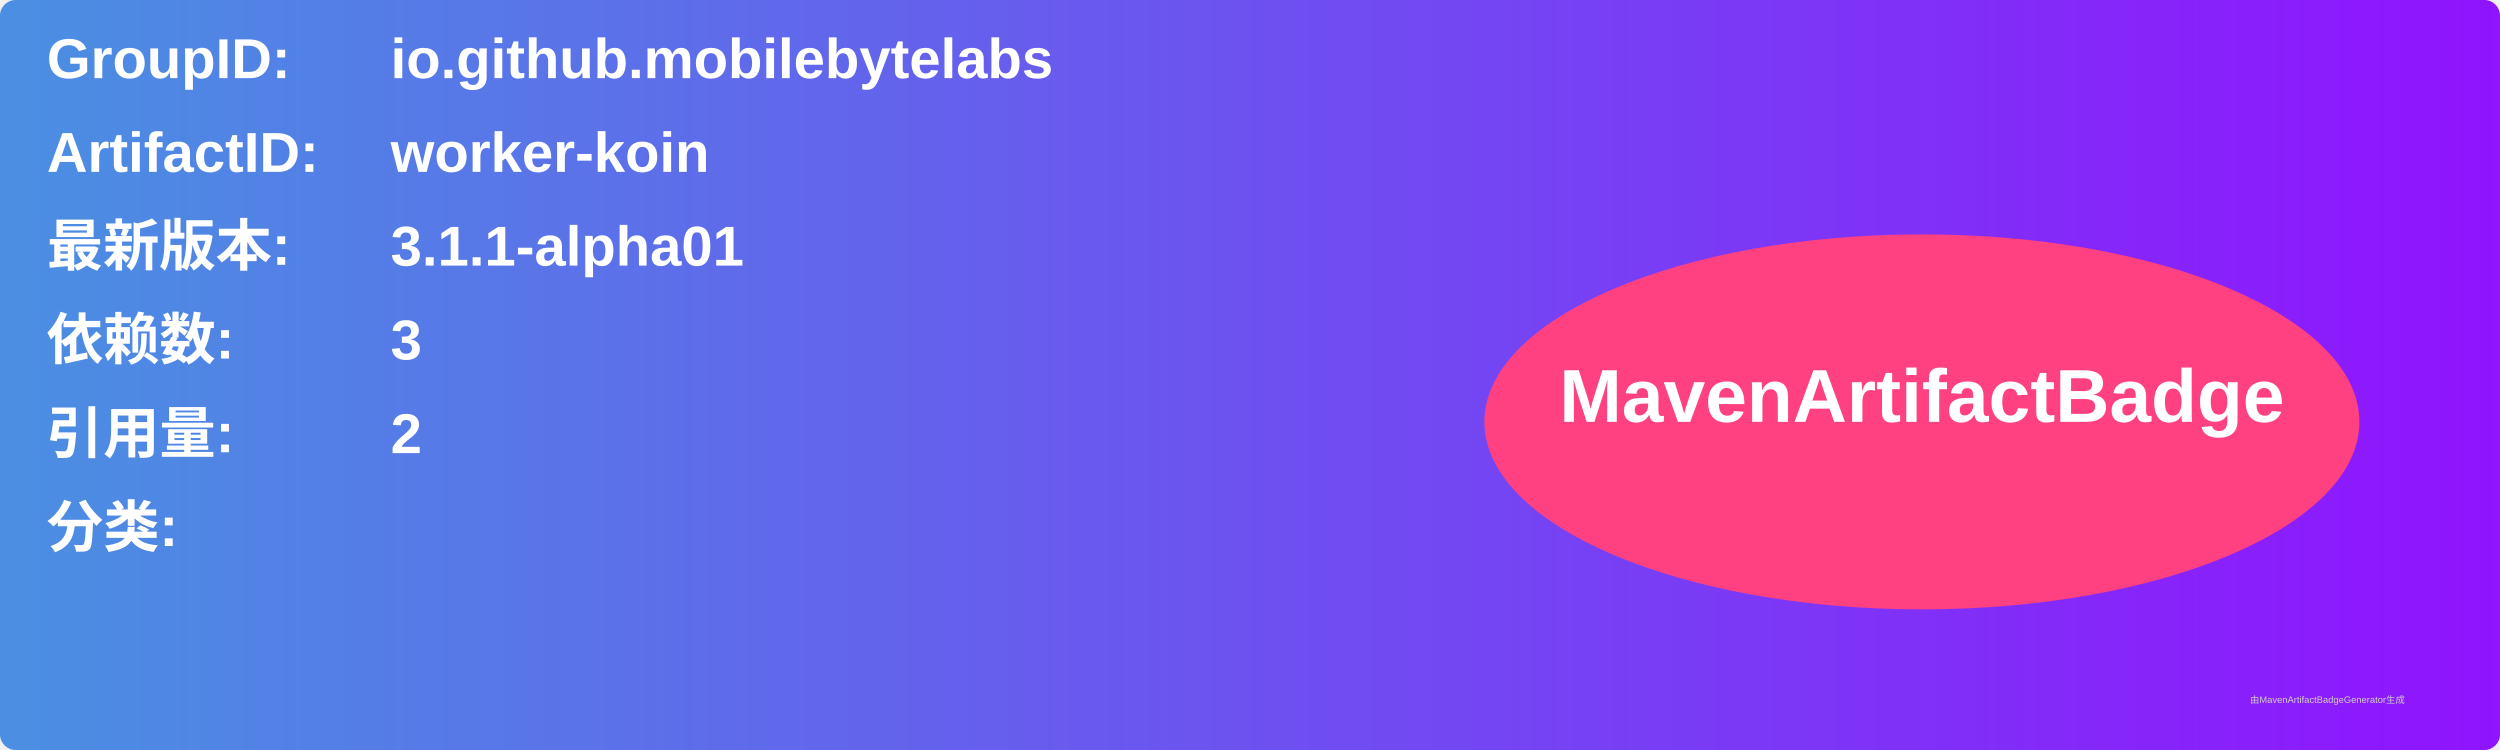
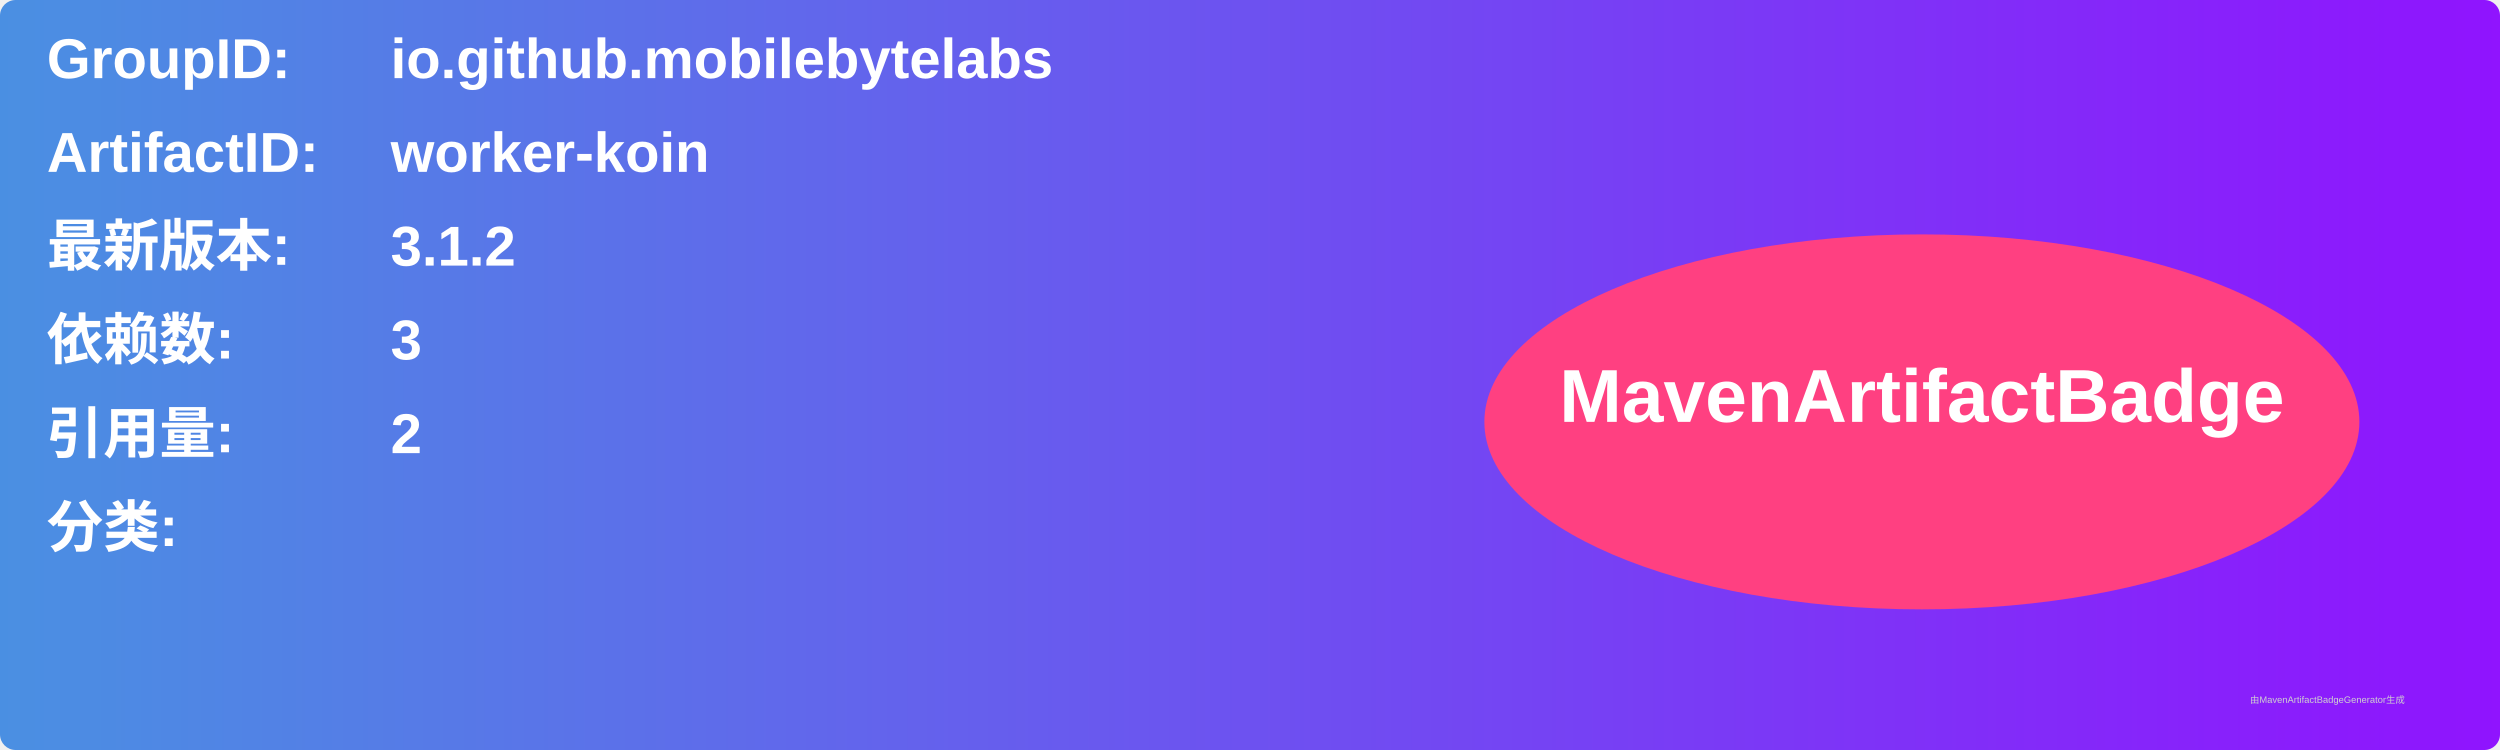
<svg xmlns="http://www.w3.org/2000/svg" width="800" height="240" viewBox="0 0 800 240">
  <linearGradient id="grad" x1="0%" y1="0%" x2="100%" y2="0%">
    <stop offset="0%" stop-color="#4a90e2" />
    <stop offset="100%" stop-color="#9013fe" />
  </linearGradient>
  <rect width="100%" height="100%" rx="5" ry="5" fill="url(#grad)" />
  <g transform="translate(15, 15)">
    <text x="0" y="10" font-family="Arial" font-size="18" fill="white" font-weight="bold" width="260">GroupID:</text>
    <text x="110" y="10" font-family="Arial" font-size="18" fill="white" font-weight="bold" width="460">io.github.mobilebytelabs</text>
    <text x="0" y="40" font-family="Arial" font-size="18" fill="white" font-weight="bold" width="260">ArtifactID:</text>
    <text x="110" y="40" font-family="Arial" font-size="18" fill="white" font-weight="bold" width="460">worker-koin</text>
    <text x="0" y="70" font-family="Arial" font-size="18" fill="white" font-weight="bold">最新版本:</text>
    <text x="110" y="70" font-family="Arial" font-size="18" fill="white" font-weight="bold">
-       <tspan font-weight="bold">3.1.1-alpha01</tspan>
+       <tspan font-weight="bold">3.1.2</tspan>
    </text>
    <text x="0" y="100" font-family="Arial" font-size="18" fill="white" font-weight="bold">依赖数: </text>
    <text x="110" y="100" font-family="Arial" font-size="18" fill="white">
      <tspan font-weight="bold">3</tspan>
    </text>
    <text x="0" y="130" font-family="Arial" font-size="18" fill="white" font-weight="bold">引用量: </text>
    <text x="110" y="130" font-family="Arial" font-size="18" fill="white">
      <tspan font-weight="bold">2</tspan>
    </text>
    <text x="0" y="160" font-family="Arial" font-size="18" fill="white" font-weight="bold">分类:</text>
    <text x="10" y="190" font-family="Arial" font-size="10" fill="white">
      <tspan font-weight="bold" />
    </text>
    <ellipse cx="600" cy="120" rx="140" ry="60" fill="#ff4081" />
    <text x="600" y="120" text-anchor="middle" font-family="Arial" font-size="24" fill="white" font-weight="bold">MavenArtifactBadge</text>
  </g>
  <text x="720" y="225" font-family="Arial" font-size="3" fill="#d0d0d0">由MavenArtifactBadgeGenerator生成</text>
</svg>
